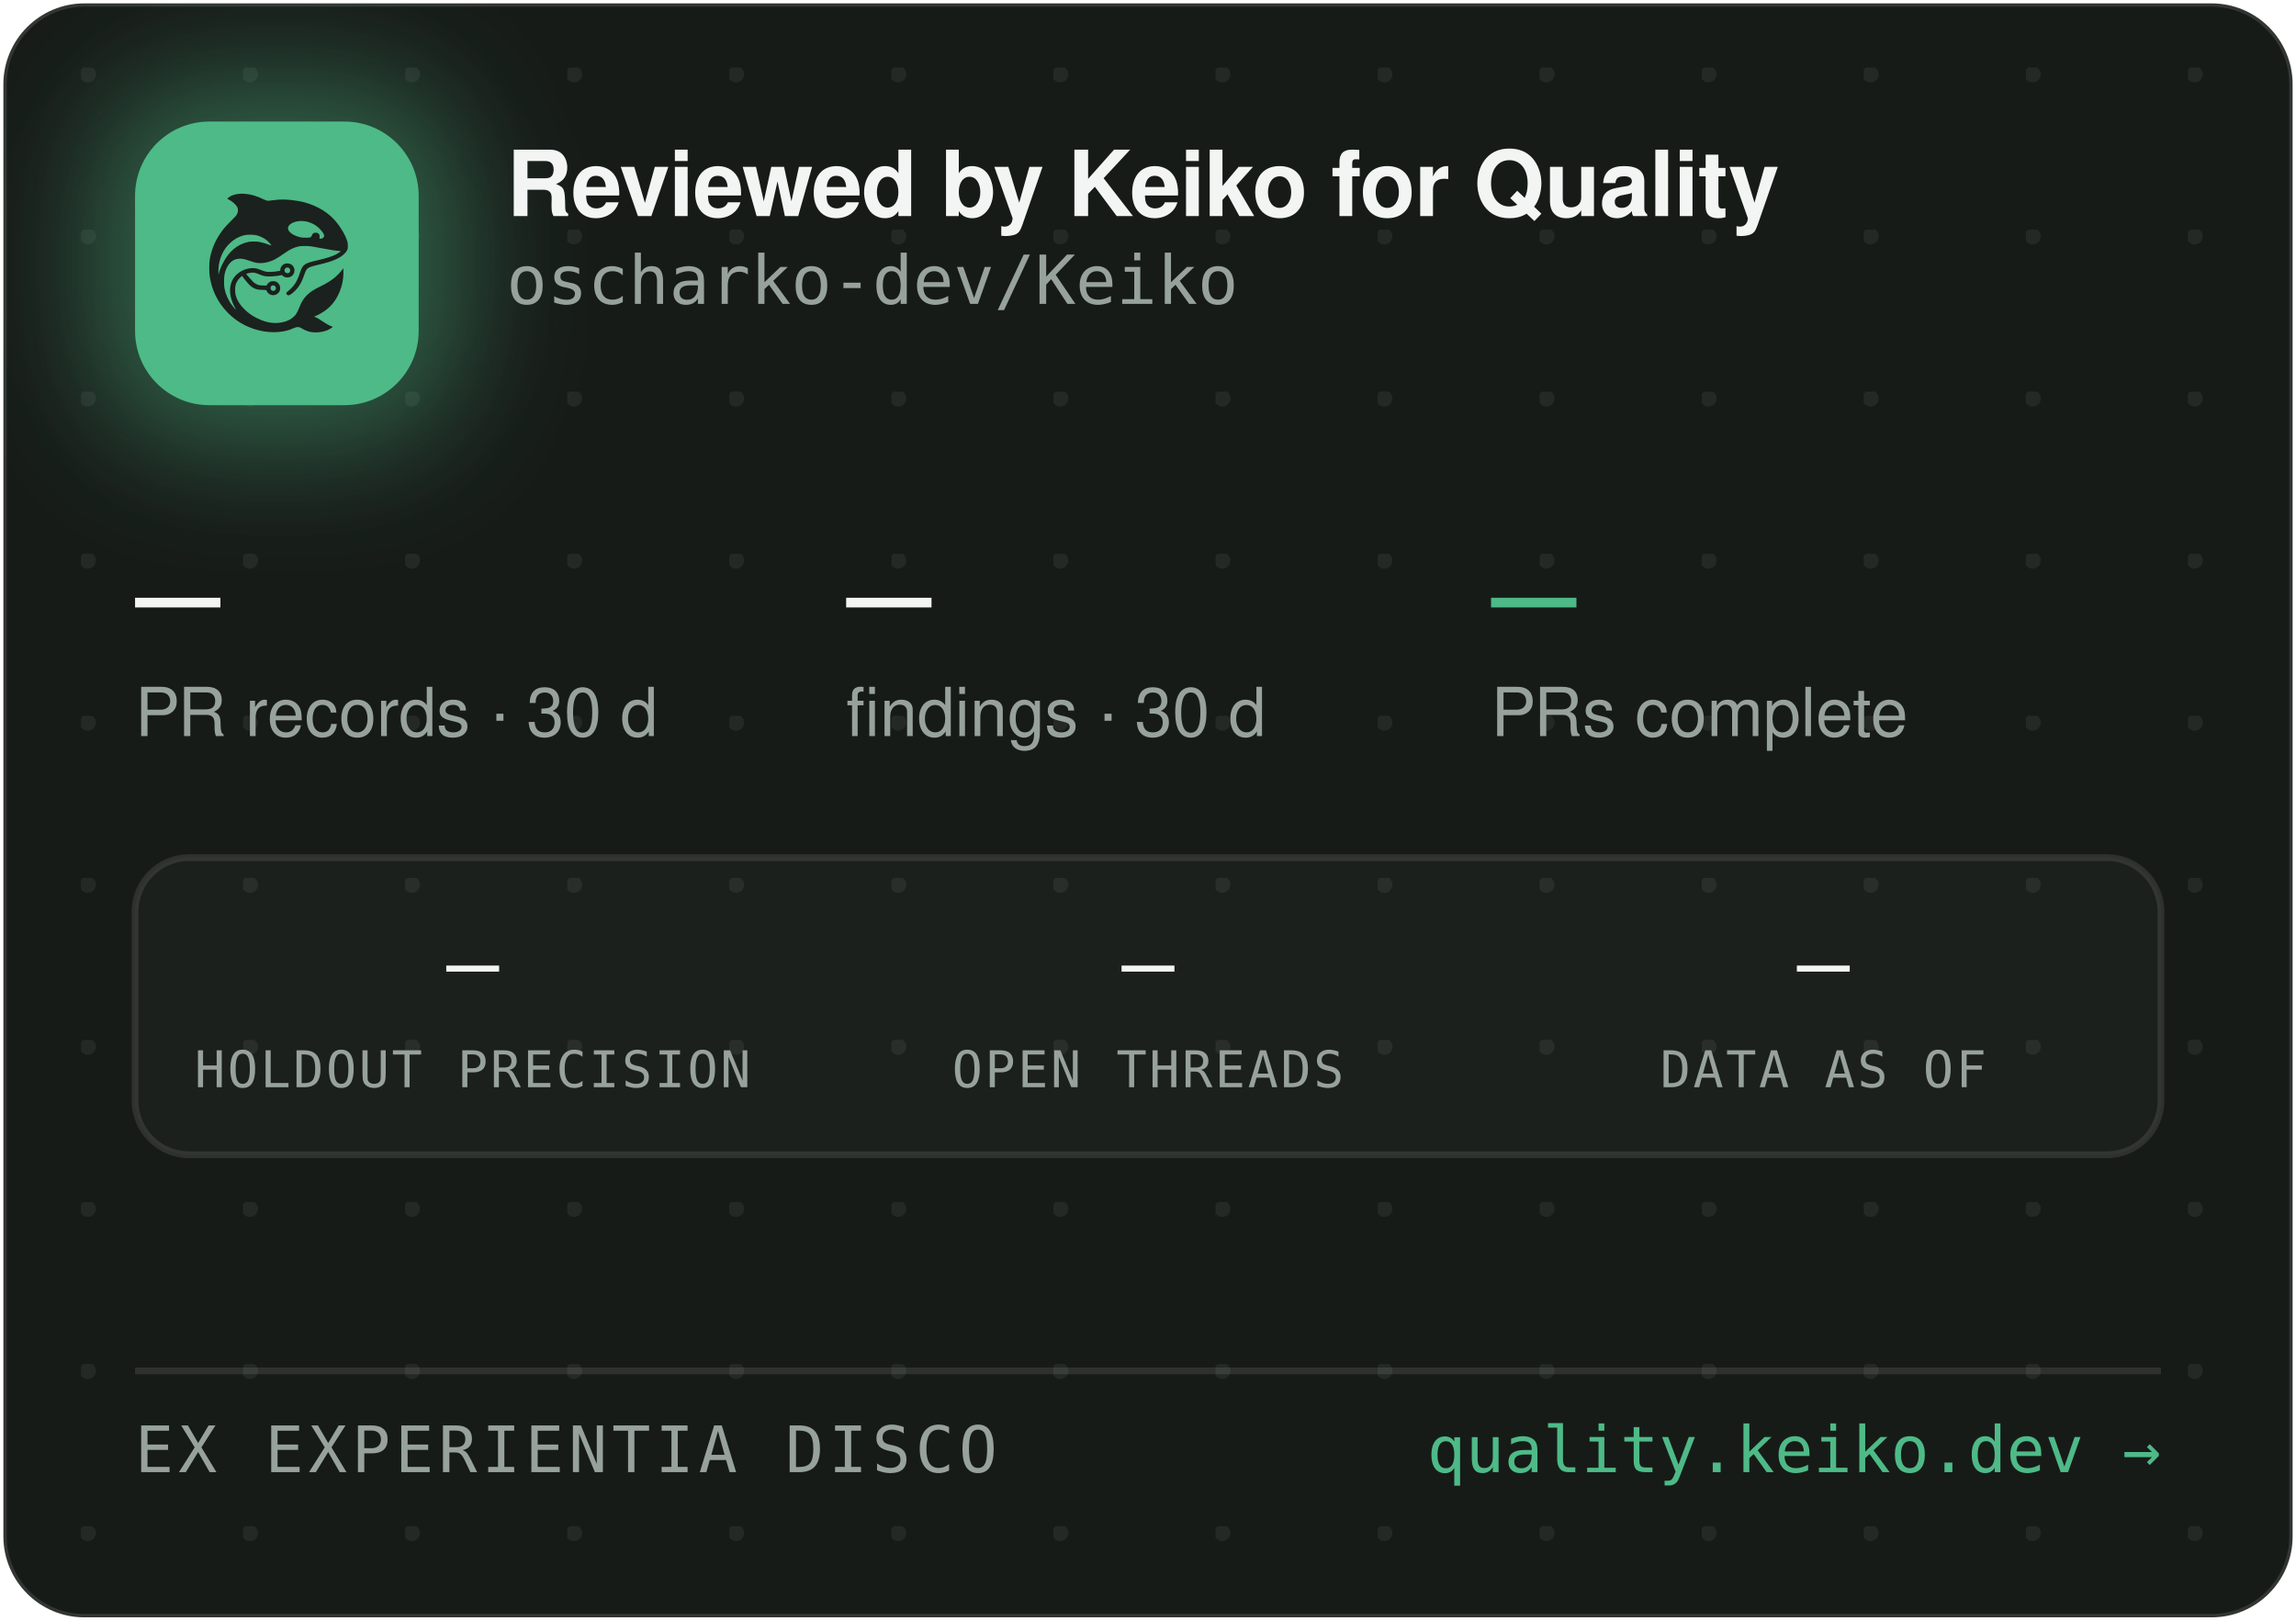
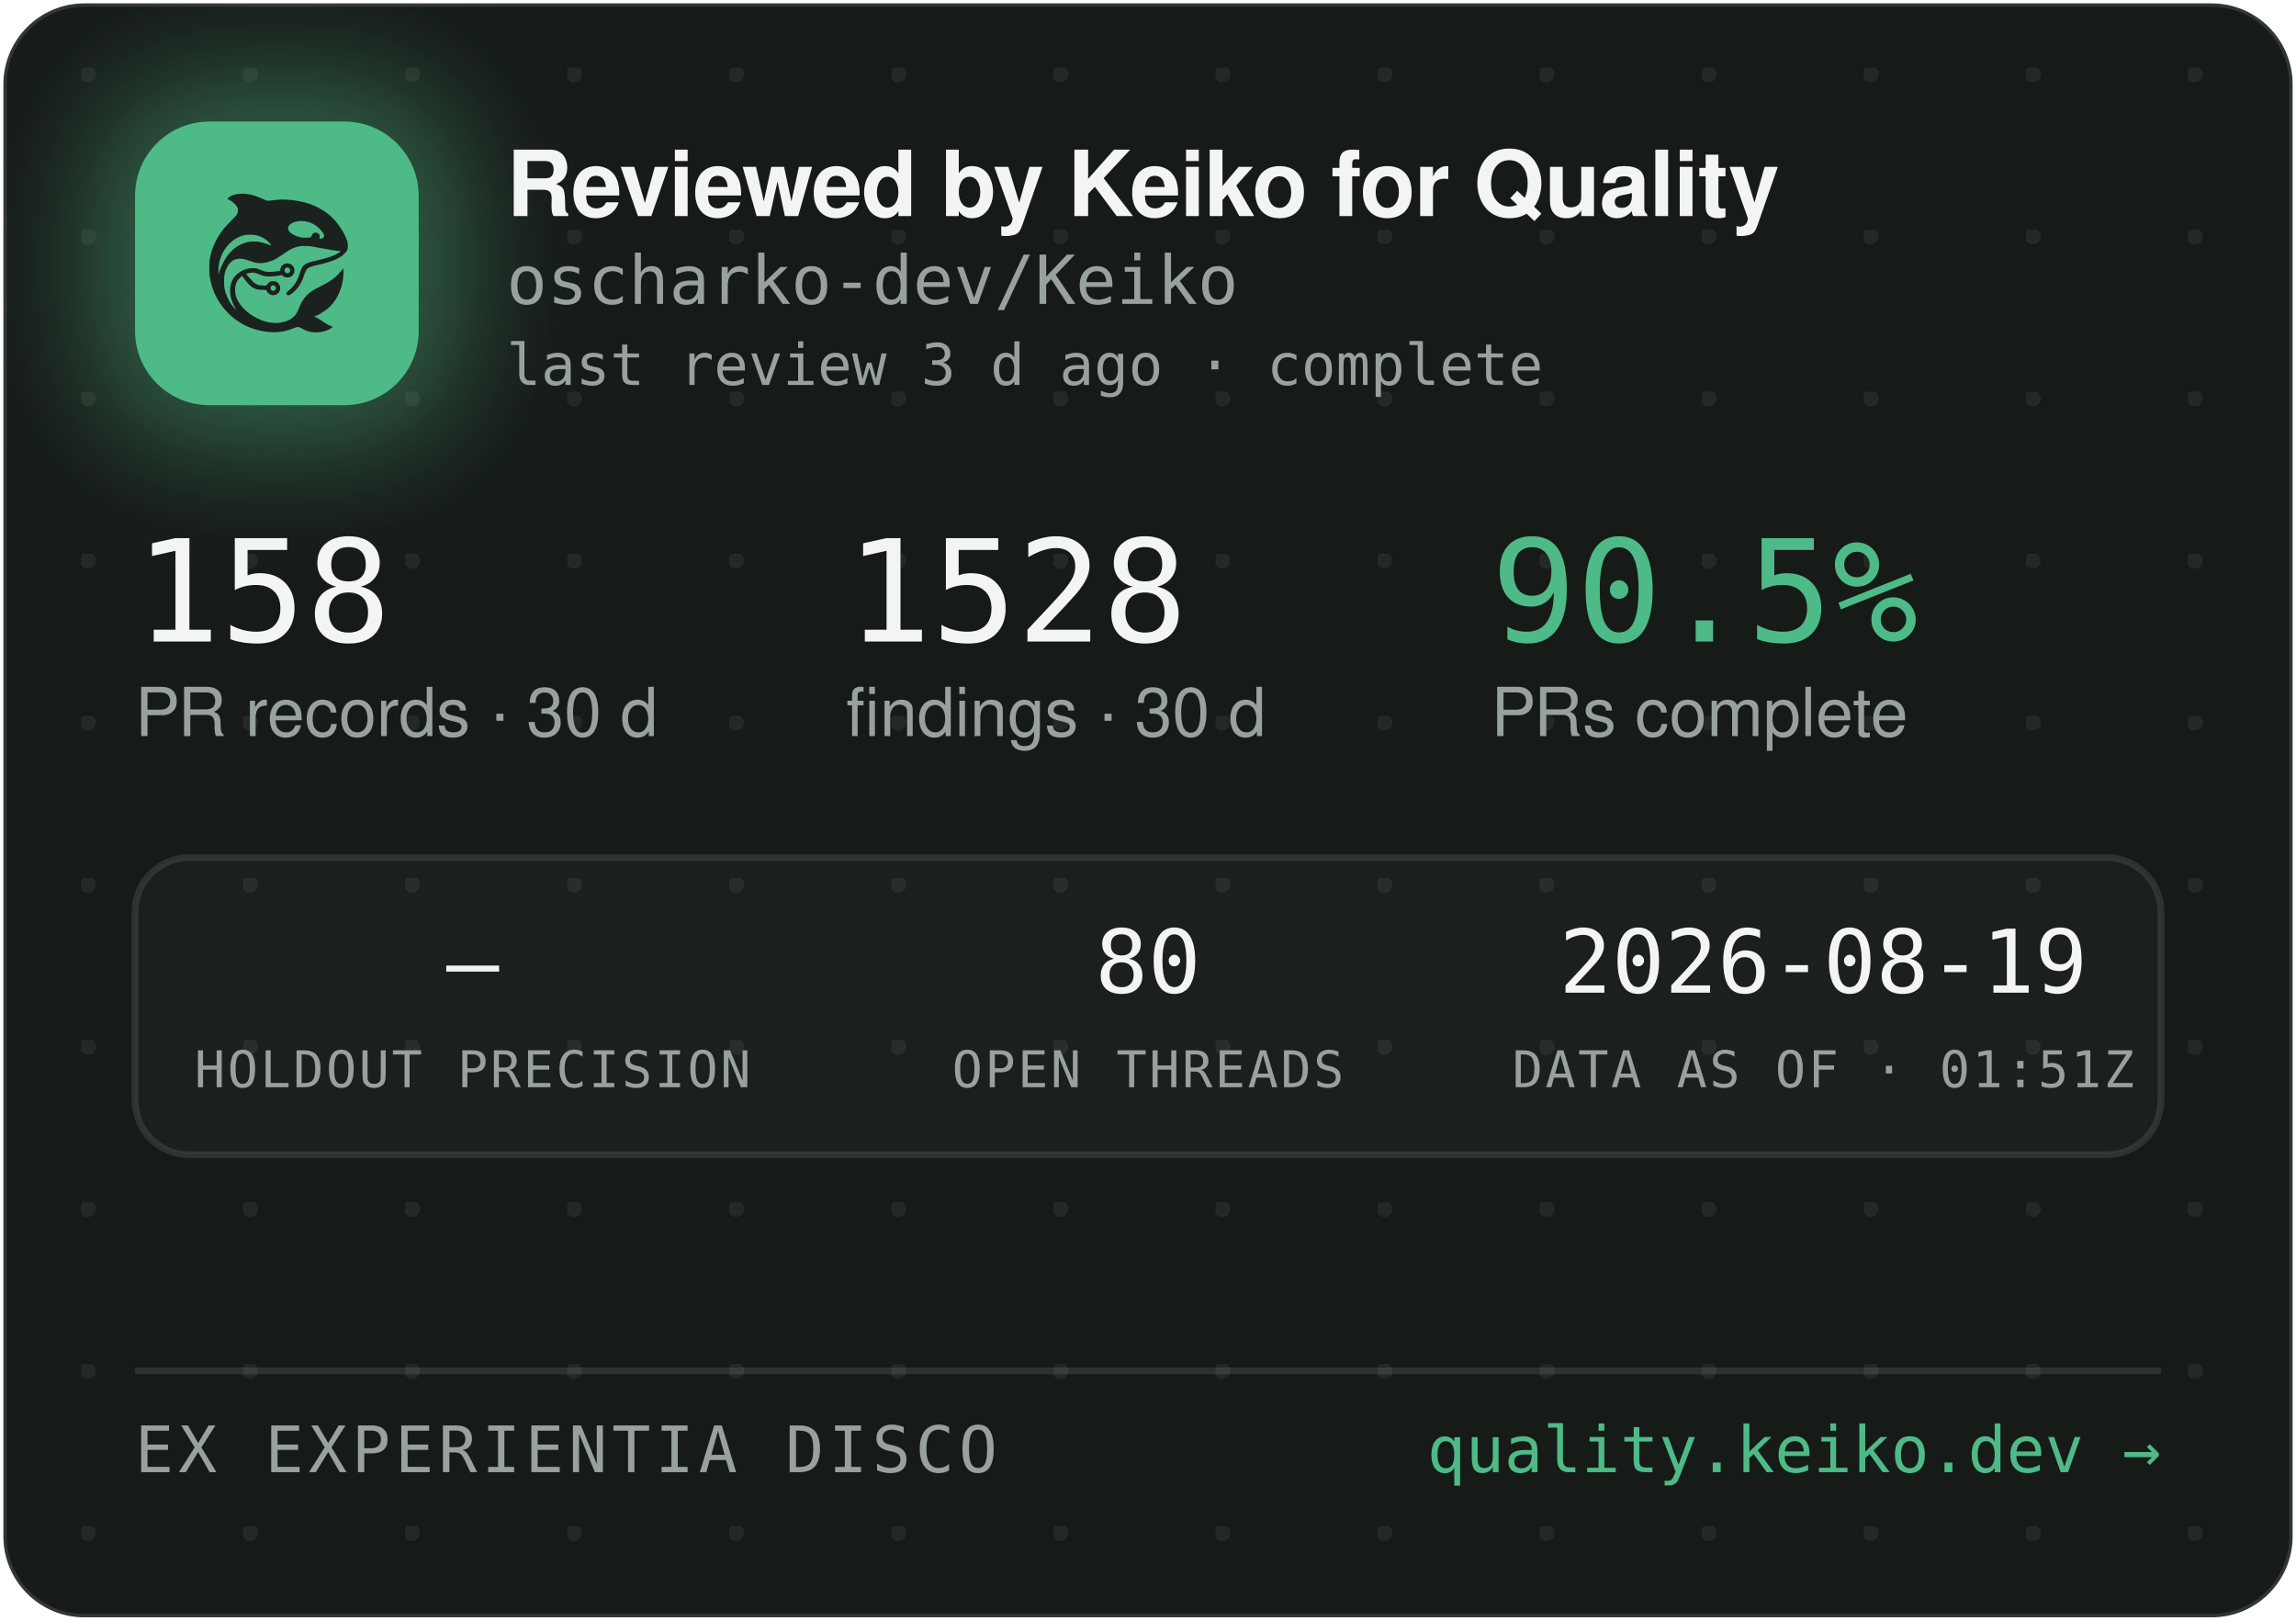
<svg xmlns="http://www.w3.org/2000/svg" width="340" height="240" viewBox="0 0 340 240" role="img" aria-label="Reviewed by Keiko for Quality — oscharko-dev/Keiko">
  <defs>
    <pattern id="dots" width="24" height="24" patternUnits="userSpaceOnUse" x="12" y="10">
      <circle cx="1" cy="1" r="1.2" fill="rgba(233,237,235,0.07)" />
    </pattern>
    <filter id="glow" x="-60%" y="-60%" width="220%" height="220%">
      <feGaussianBlur stdDeviation="9" />
    </filter>
    <clipPath id="card">
      <rect x="0.5" y="0.5" width="339" height="239" rx="12" />
    </clipPath>
  </defs>
  <rect x="0.5" y="0.5" width="339" height="239" rx="12" fill="#171B18" stroke="rgba(255,255,255,0.12)" />
  <rect x="0.5" y="0.5" width="339" height="239" rx="12" fill="url(#dots)" />
  <g clip-path="url(#card)">
    <rect x="14" y="12" width="54" height="54" rx="16" fill="rgba(78,186,135,0.45)" filter="url(#glow)" />
    <rect x="20" y="18" width="42" height="42" rx="11" fill="#4EBA87" />
    <g transform="translate(24,22) scale(0.03320312)">
      <g transform="translate(1024 0) scale(-1 1)">
        <g transform="translate(1024, 1024) scale(-0.1, -0.1)" fill="#1B211E" stroke="none">
          <path d="M3465 8223 c-144 -8 -314 -52 -408 -105 -69 -39 -146 -99 -146 -113 0 -5 30 -24 68 -42 146 -70 323 -229 377 -340 25 -49 29 -70 29 -138 -1 -72 -5 -88 -39 -160 -36 -75 -54 -95 -265 -305 -134 -132 -270 -279 -331 -355 -339 -425 -552 -896 -626 -1390 -25 -165 -25 -549 0 -720 92 -645 368 -1196 826 -1655 322 -324 710 -562 1145 -704 389 -126 793 -172 1155 -130 235 27 377 63 579 149 205 87 268 86 423 -7 102 -62 231 -115 335 -138 247 -56 562 -26 794 74 92 40 244 136 232 146 -4 3 -26 12 -48 19 -86 28 -246 116 -385 211 -162 112 -284 182 -357 207 l-48 17 40 15 c185 70 436 223 595 363 438 386 695 1014 678 1663 l-3 120 -50 -70 c-64 -90 -248 -280 -350 -362 -171 -136 -366 -255 -645 -391 -288 -140 -442 -243 -590 -391 -136 -137 -247 -316 -325 -526 -47 -127 -114 -262 -160 -326 -79 -107 -237 -224 -384 -283 -136 -55 -355 -96 -514 -96 -274 0 -548 71 -832 215 -242 123 -375 216 -553 389 -175 171 -287 332 -361 517 -44 114 -63 216 -63 359 0 152 17 233 74 350 35 70 59 102 136 179 l95 94 21 -29 c55 -75 219 -277 277 -338 171 -183 337 -256 582 -256 56 0 126 -3 155 -7 53 -6 54 -7 76 -57 30 -66 97 -128 172 -156 151 -57 318 11 395 160 33 62 34 193 3 261 -30 64 -88 125 -148 157 -44 23 -63 27 -141 27 -78 0 -97 -4 -140 -27 -58 -30 -131 -105 -141 -142 -6 -25 -8 -26 -93 -26 -47 0 -131 5 -186 10 -87 8 -111 15 -182 51 -45 22 -109 66 -143 96 -59 53 -326 361 -319 367 14 11 179 47 241 52 102 9 177 -7 318 -66 158 -66 243 -89 357 -99 157 -12 413 5 582 40 l93 19 44 -39 c59 -52 135 -75 228 -69 117 8 212 72 262 176 23 47 28 71 28 138 0 70 -4 89 -29 138 -55 110 -145 167 -270 174 -65 3 -91 0 -137 -18 -107 -40 -183 -140 -195 -257 l-6 -52 -51 -11 c-104 -23 -285 -41 -411 -42 -149 -1 -211 12 -402 88 -186 74 -256 88 -403 81 -193 -8 -377 -70 -546 -182 -342 -228 -485 -611 -399 -1064 30 -157 119 -388 209 -541 20 -35 35 -64 33 -66 -8 -8 -111 108 -190 214 -154 206 -278 489 -324 737 -28 154 -25 492 6 635 46 216 133 391 256 514 82 82 161 128 271 156 152 39 300 23 529 -57 217 -76 308 -101 410 -114 137 -17 284 -7 426 30 272 70 414 145 809 425 217 153 399 238 610 283 64 14 129 18 265 18 197 0 269 -9 615 -76 461 -89 843 -149 952 -149 41 0 41 0 23 -20 -28 -31 -169 -119 -254 -158 -167 -77 -388 -145 -716 -222 -399 -93 -508 -128 -608 -194 -102 -68 -160 -160 -217 -346 -35 -115 -102 -286 -149 -378 -85 -168 -227 -341 -377 -458 -105 -82 -115 -107 -69 -162 29 -34 65 -44 109 -29 86 29 261 181 371 322 126 162 201 309 295 581 61 176 90 232 145 283 62 57 163 93 470 165 439 104 640 169 863 278 206 100 368 240 434 375 32 67 33 71 33 198 -1 120 -3 138 -34 229 -98 294 -319 655 -573 936 -381 421 -968 723 -1618 834 -448 76 -767 83 -1169 25 -80 -12 -165 -19 -190 -17 -26 3 -90 26 -146 53 -343 162 -576 233 -842 255 -114 9 -141 10 -248 3z m2926 -1227 c164 -27 346 -102 485 -202 181 -129 354 -348 354 -448 0 -64 -75 -126 -154 -126 -60 0 -63 4 -52 70 8 50 7 65 -9 100 -29 64 -74 93 -151 98 -54 4 -70 1 -107 -21 -42 -25 -61 -52 -91 -129 -25 -64 -55 -73 -246 -73 -121 0 -187 5 -248 18 -318 70 -556 242 -556 402 0 218 388 374 775 311z m-2249 -611 c119 -21 208 -50 321 -106 114 -56 177 -100 266 -184 67 -63 157 -173 148 -181 -2 -3 -61 18 -130 45 -131 52 -298 100 -427 122 -113 20 -367 17 -470 -4 -502 -106 -885 -433 -1160 -992 -70 -142 -160 -379 -160 -424 0 -9 -5 -23 -11 -31 -13 -19 -5 316 10 410 80 482 295 846 661 1117 145 107 350 197 522 228 100 18 326 18 430 0z m1485 -1456 c95 -36 119 -159 42 -223 -78 -66 -209 -1 -209 104 0 60 33 100 99 121 36 10 36 10 68 -2z m-591 -822 c29 -26 37 -42 40 -77 6 -54 -9 -86 -55 -117 -41 -28 -70 -29 -119 -4 -44 22 -62 55 -62 112 0 51 13 75 53 99 50 31 101 26 143 -13z" />
        </g>
      </g>
    </g>
    <text x="75" y="32" font-family="-apple-system,'Segoe UI',Helvetica,Arial,sans-serif" font-size="13.5" font-weight="650" letter-spacing="-0.14" fill="#F2F5F3">Reviewed by Keiko for Quality</text>
    <text x="75" y="45" font-family="'JetBrains Mono',SFMono-Regular,Consolas,Menlo,monospace" font-size="10" fill="#98A29C">oscharko-dev/Keiko</text>
-     <text x="20" y="95" font-family="'JetBrains Mono',SFMono-Regular,Consolas,Menlo,monospace" font-size="21" fill="#F2F5F3">—</text>
+     <text x="75" y="57" font-family="'JetBrains Mono',SFMono-Regular,Consolas,Menlo,monospace" font-size="8.5" fill="#98A29C">last review 3 d ago · complete</text>
+     <text x="20" y="95" font-family="'JetBrains Mono',SFMono-Regular,Consolas,Menlo,monospace" font-size="21" fill="#F2F5F3">158</text>
    <text x="20" y="109" font-family="-apple-system,'Segoe UI',Helvetica,Arial,sans-serif" font-size="10" fill="#98A29C">PR records · 30 d</text>
-     <text x="125.3" y="95" font-family="'JetBrains Mono',SFMono-Regular,Consolas,Menlo,monospace" font-size="21" fill="#F2F5F3">—</text>
+     <text x="125.3" y="95" font-family="'JetBrains Mono',SFMono-Regular,Consolas,Menlo,monospace" font-size="21" fill="#F2F5F3">1528</text>
    <text x="125.3" y="109" font-family="-apple-system,'Segoe UI',Helvetica,Arial,sans-serif" font-size="10" fill="#98A29C">findings · 30 d</text>
-     <text x="220.8" y="95" font-family="'JetBrains Mono',SFMono-Regular,Consolas,Menlo,monospace" font-size="21" fill="#4EBA87">—</text>
+     <text x="220.8" y="95" font-family="'JetBrains Mono',SFMono-Regular,Consolas,Menlo,monospace" font-size="21" fill="#4EBA87">90.5%</text>
    <text x="220.8" y="109" font-family="-apple-system,'Segoe UI',Helvetica,Arial,sans-serif" font-size="10" fill="#98A29C">PRs complete</text>
    <rect x="20" y="127" width="300" height="44" rx="8" fill="rgba(255,255,255,0.025)" stroke="rgba(255,255,255,0.1)" />
    <text x="70" y="147" text-anchor="middle" font-family="'JetBrains Mono',SFMono-Regular,Consolas,Menlo,monospace" font-size="13" fill="#F2F5F3">—</text>
    <text x="70" y="161" text-anchor="middle" font-family="'JetBrains Mono',SFMono-Regular,Consolas,Menlo,monospace" font-size="7.5" letter-spacing="0.35" fill="#98A29C">HOLDOUT PRECISION</text>
-     <text x="170" y="147" text-anchor="middle" font-family="'JetBrains Mono',SFMono-Regular,Consolas,Menlo,monospace" font-size="13" fill="#F2F5F3">—</text>
+     <text x="170" y="147" text-anchor="middle" font-family="'JetBrains Mono',SFMono-Regular,Consolas,Menlo,monospace" font-size="13" fill="#F2F5F3">80</text>
    <text x="170" y="161" text-anchor="middle" font-family="'JetBrains Mono',SFMono-Regular,Consolas,Menlo,monospace" font-size="7.5" letter-spacing="0.35" fill="#98A29C">OPEN THREADS</text>
-     <text x="270" y="147" text-anchor="middle" font-family="'JetBrains Mono',SFMono-Regular,Consolas,Menlo,monospace" font-size="13" fill="#F2F5F3">—</text>
-     <text x="270" y="161" text-anchor="middle" font-family="'JetBrains Mono',SFMono-Regular,Consolas,Menlo,monospace" font-size="7.5" letter-spacing="0.35" fill="#98A29C">DATA AS OF</text>
+     <text x="270" y="147" text-anchor="middle" font-family="'JetBrains Mono',SFMono-Regular,Consolas,Menlo,monospace" font-size="13" fill="#F2F5F3">2026-08-19</text>
+     <text x="270" y="161" text-anchor="middle" font-family="'JetBrains Mono',SFMono-Regular,Consolas,Menlo,monospace" font-size="7.5" letter-spacing="0.35" fill="#98A29C">DATA AS OF · 01:51Z</text>
    <line x1="20" y1="203" x2="320" y2="203" stroke="rgba(255,255,255,0.1)" />
    <text x="20" y="218" font-family="'JetBrains Mono',SFMono-Regular,Consolas,Menlo,monospace" font-size="9.5" letter-spacing="0.7" fill="#98A29C">EX EXPERIENTIA DISCO</text>
    <text x="320" y="218" text-anchor="end" font-family="'JetBrains Mono',SFMono-Regular,Consolas,Menlo,monospace" font-size="9.5" fill="#4EBA87">quality.keiko.dev →</text>
  </g>
</svg>
